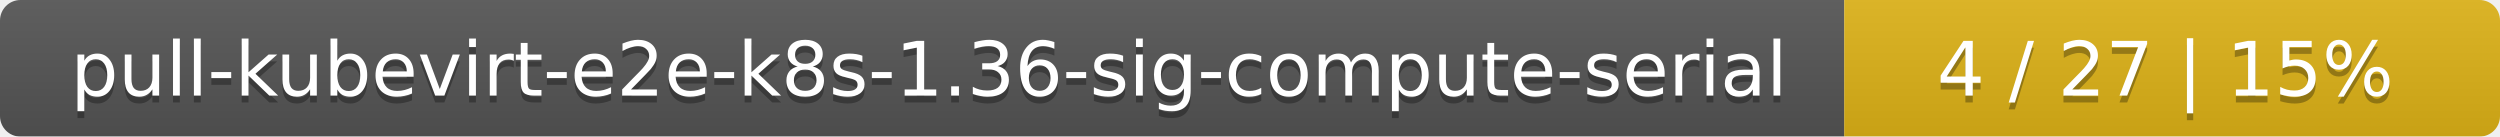
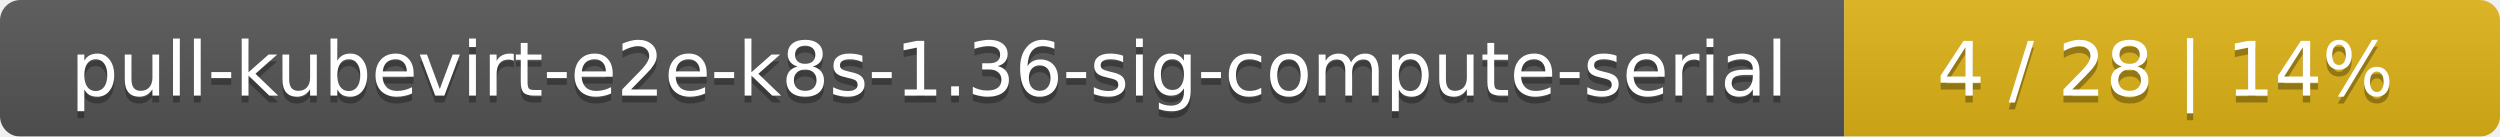
<svg xmlns="http://www.w3.org/2000/svg" width="366" height="20">
  <linearGradient id="smooth" x2="0" y2="100%">
    <stop offset="0" stop-color="#bbb" stop-opacity=".1" />
    <stop offset="1" stop-opacity=".1" />
  </linearGradient>
  <mask id="round">
    <rect width="366" height="20" rx="3" fill="#fff" />
  </mask>
  <g mask="url(#round)">
    <rect width="270" height="20" fill="#555" />
    <rect x="270" width="96" height="20" fill="#dfb317" />
    <rect width="366" height="20" fill="url(#smooth)" />
  </g>
  <g fill="#fff" text-anchor="middle" font-family="DejaVu Sans,Verdana,Geneva,sans-serif" font-size="11">
    <text x="136" y="15" fill="#010101" fill-opacity=".3">pull-kubevirt-e2e-k8s-1.36-sig-compute-serial</text>
    <text x="136" y="14">pull-kubevirt-e2e-k8s-1.36-sig-compute-serial</text>
-     <text x="317" y="15" fill="#010101" fill-opacity=".3">4 / 27    |    15%</text>
-     <text x="317" y="14">4 / 27    |    15%</text>
+     <text x="317" y="15" fill="#010101" fill-opacity=".3">4 / 28    |    14%</text>
+     <text x="317" y="14">4 / 28    |    14%</text>
  </g>
</svg>
